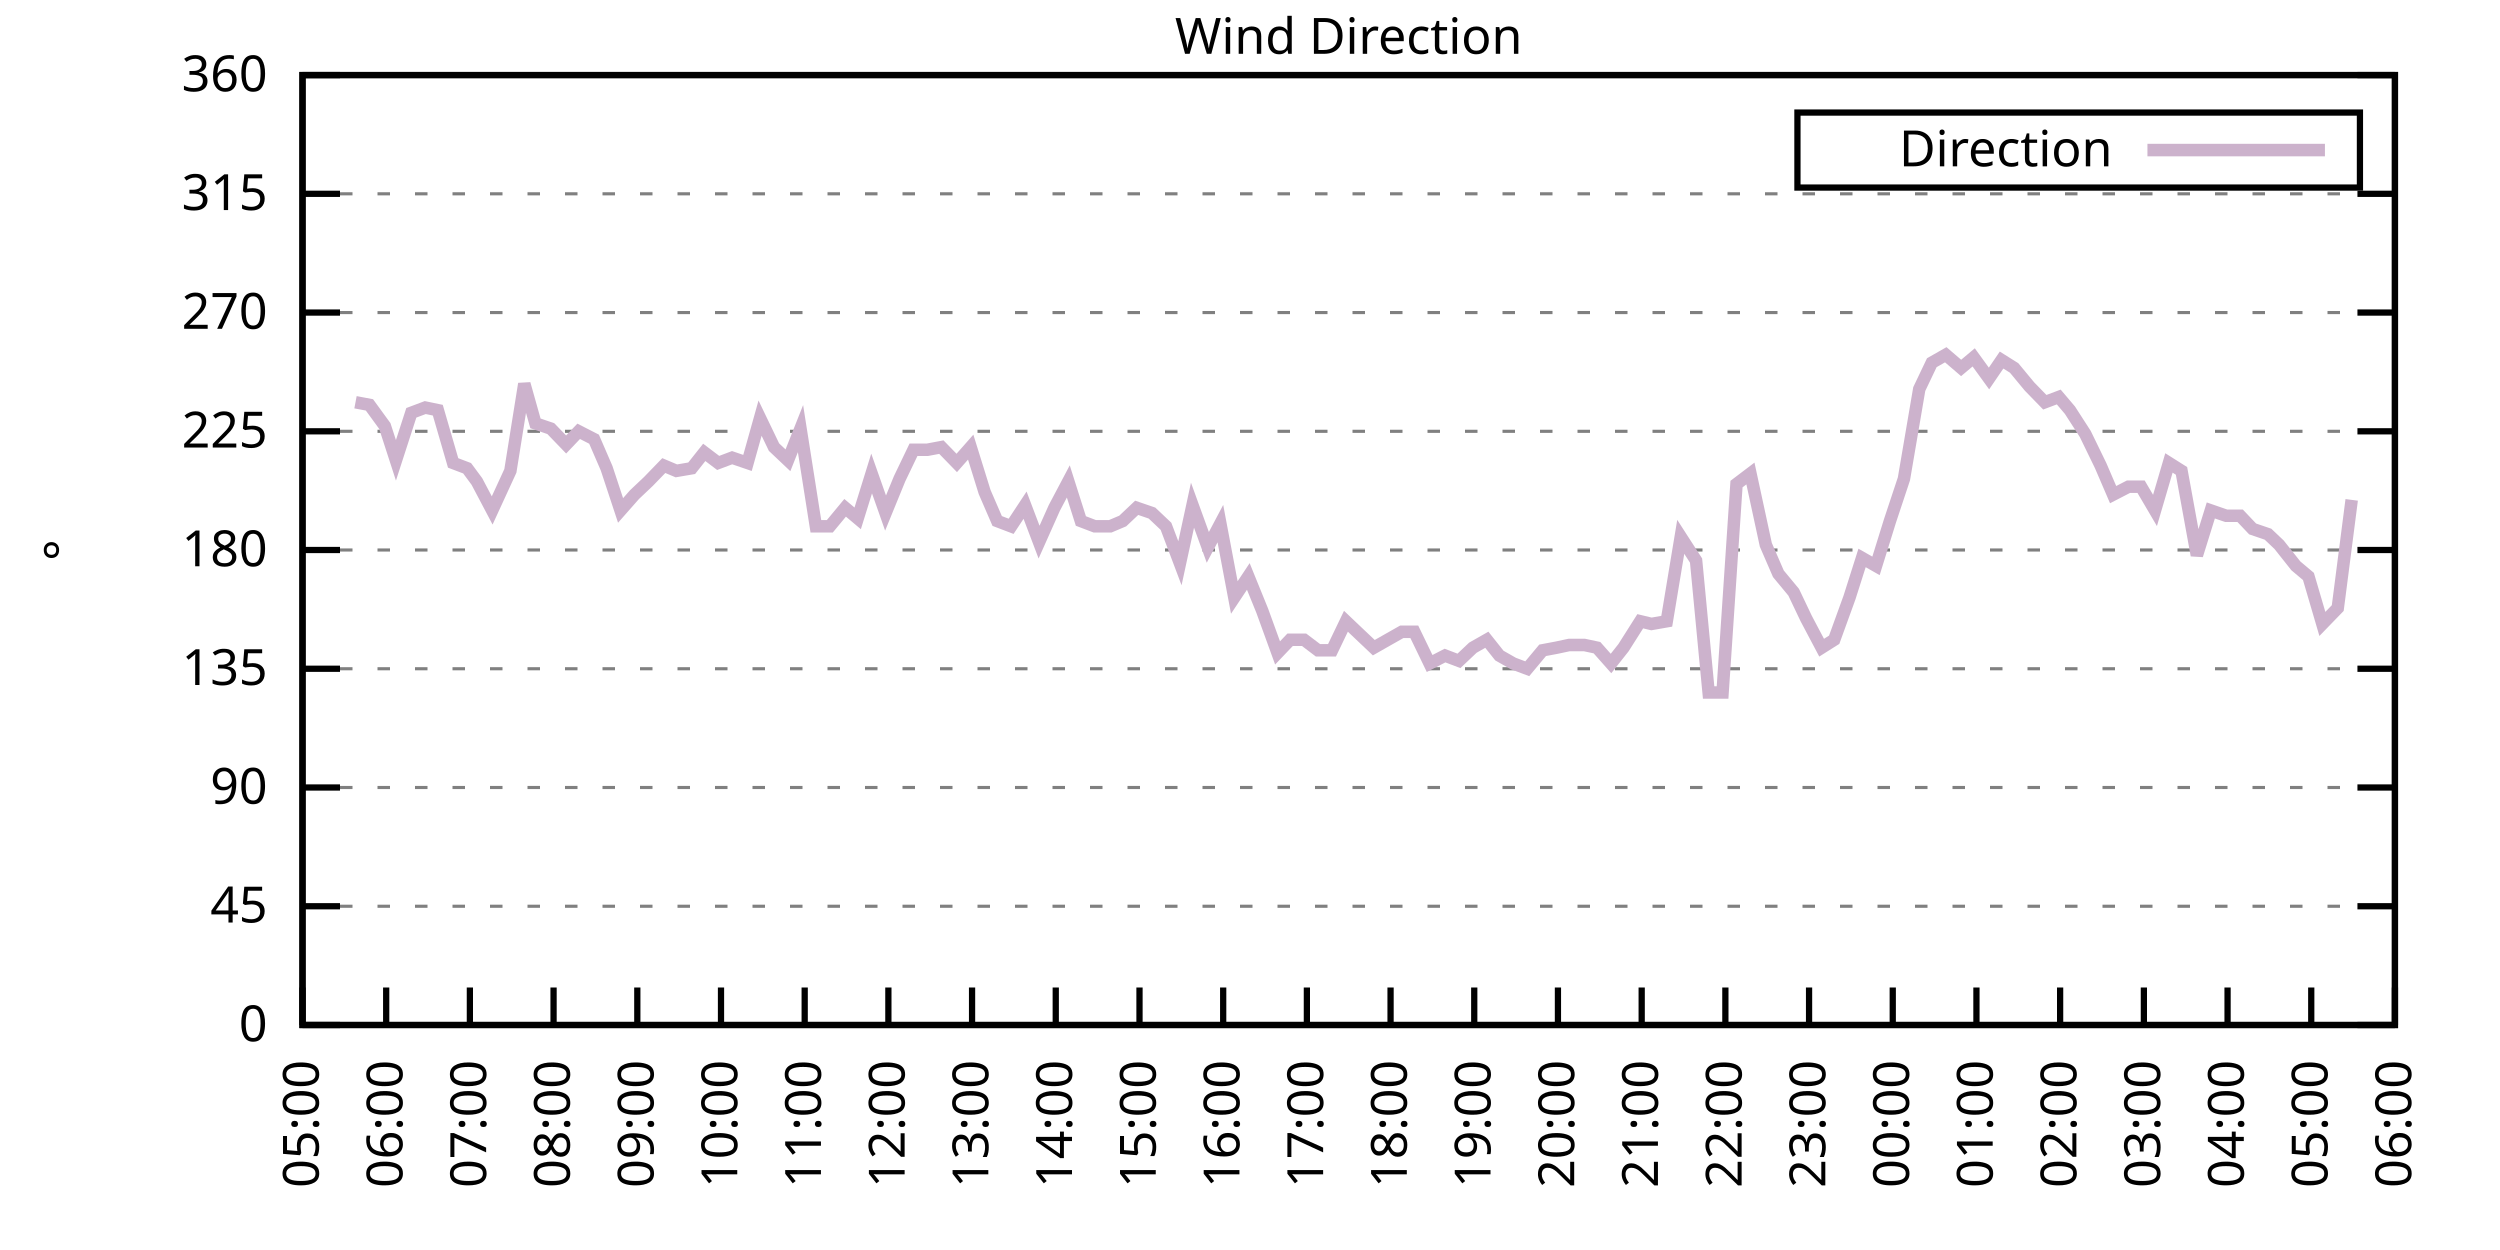
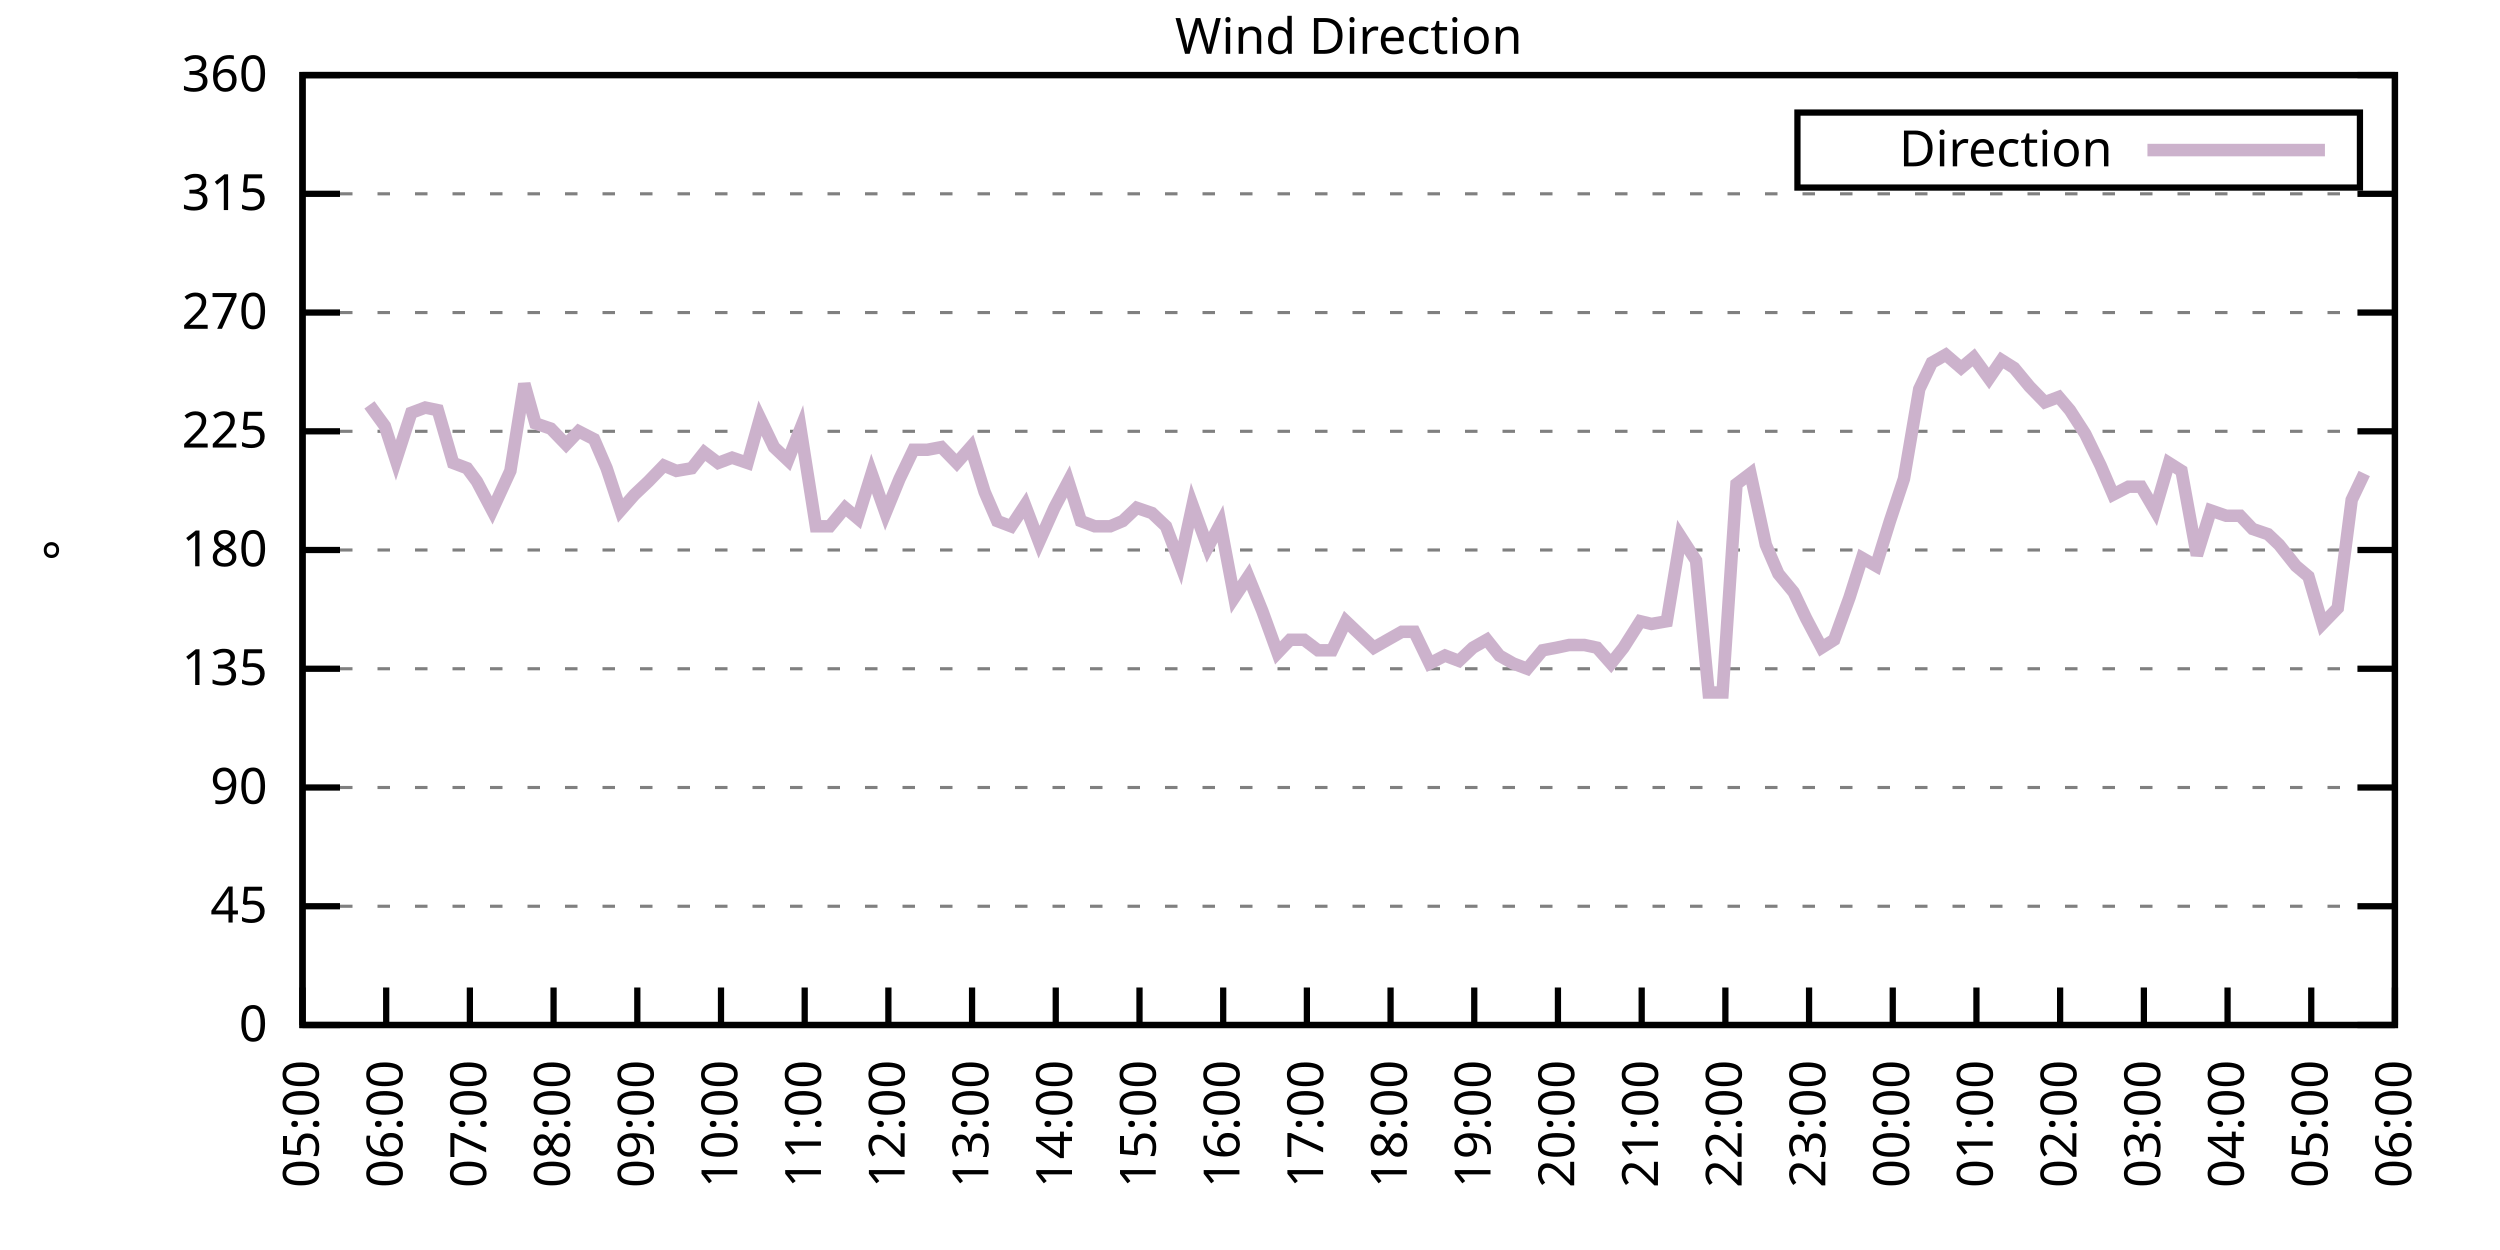
<svg xmlns="http://www.w3.org/2000/svg" xmlns:xlink="http://www.w3.org/1999/xlink" width="400" height="200" viewBox="0 0 400 200">
  <g id="gnuplot_canvas">
    <rect x="0" y="0" width="400" height="200" fill="none" />
    <defs>
      <circle id="gpDot" r="0.5" stroke-width="0.5" stroke="currentColor" />
      <path id="gpPt0" stroke-width="0.333" stroke="currentColor" d="M-1,0 h2 M0,-1 v2" />
      <path id="gpPt1" stroke-width="0.333" stroke="currentColor" d="M-1,-1 L1,1 M1,-1 L-1,1" />
      <path id="gpPt2" stroke-width="0.333" stroke="currentColor" d="M-1,0 L1,0 M0,-1 L0,1 M-1,-1 L1,1 M-1,1 L1,-1" />
      <rect id="gpPt3" stroke-width="0.333" stroke="currentColor" x="-1" y="-1" width="2" height="2" />
      <rect id="gpPt4" stroke-width="0.333" stroke="currentColor" fill="currentColor" x="-1" y="-1" width="2" height="2" />
      <circle id="gpPt5" stroke-width="0.333" stroke="currentColor" cx="0" cy="0" r="1" />
      <use xlink:href="#gpPt5" id="gpPt6" fill="currentColor" stroke="none" />
      <path id="gpPt7" stroke-width="0.333" stroke="currentColor" d="M0,-1.33 L-1.33,0.67 L1.33,0.67 z" />
      <use xlink:href="#gpPt7" id="gpPt8" fill="currentColor" stroke="none" />
      <use xlink:href="#gpPt7" id="gpPt9" stroke="currentColor" transform="rotate(180)" />
      <use xlink:href="#gpPt9" id="gpPt10" fill="currentColor" stroke="none" />
      <use xlink:href="#gpPt3" id="gpPt11" stroke="currentColor" transform="rotate(45)" />
      <use xlink:href="#gpPt11" id="gpPt12" fill="currentColor" stroke="none" />
      <path id="gpPt13" stroke-width="0.333" stroke="currentColor" d="M0,1.330 L1.265,0.411 L0.782,-1.067 L-0.782,-1.076 L-1.265,0.411 z" />
      <use xlink:href="#gpPt13" id="gpPt14" fill="currentColor" stroke="none" />
      <filter id="textbox" filterUnits="objectBoundingBox" x="0" y="0" height="1" width="1">
        <feFlood flood-color="white" flood-opacity="1" result="bgnd" />
        <feComposite in="SourceGraphic" in2="bgnd" operator="atop" />
      </filter>
      <filter id="greybox" filterUnits="objectBoundingBox" x="0" y="0" height="1" width="1">
        <feFlood flood-color="lightgrey" flood-opacity="1" result="grey" />
        <feComposite in="SourceGraphic" in2="grey" operator="atop" />
      </filter>
    </defs>
    <g fill="none" color="white" stroke="currentColor" stroke-width="1.00" stroke-linecap="butt" stroke-linejoin="miter">
</g>
    <g fill="none" color="black" stroke="currentColor" stroke-width="1.00" stroke-linecap="butt" stroke-linejoin="miter">
      <g stroke="none" shape-rendering="crispEdges">
        <polygon fill="rgb(255, 255, 255)" points="48.40,164.00 383.18,164.00 383.18,12.02 48.40,12.02 " />
      </g>
    </g>
    <g fill="none" color="black" stroke="currentColor" stroke-width="1.00" stroke-linecap="butt" stroke-linejoin="miter">
</g>
    <g fill="none" color="black" stroke="black" stroke-width="0.50" stroke-linecap="butt" stroke-linejoin="miter">
</g>
    <g fill="none" color="gray" stroke="currentColor" stroke-width="0.50" stroke-linecap="butt" stroke-linejoin="miter">
      <path stroke="gray" stroke-dasharray="2,4" class="gridline" d="M48.40,164.00 L383.19,164.00  " />
    </g>
    <g fill="none" color="gray" stroke="gray" stroke-width="1.00" stroke-linecap="butt" stroke-linejoin="miter">
</g>
    <g fill="none" color="black" stroke="currentColor" stroke-width="1.00" stroke-linecap="butt" stroke-linejoin="miter">
      <path stroke="black" d="M48.40,164.00 L54.40,164.00 M383.19,164.00 L377.19,164.00  " />
      <g transform="translate(42.80,166.60)" stroke="none" fill="black" font-family="Sans" font-size="8.00" text-anchor="end">
        <text>
          <tspan font-family="Sans"> 0</tspan>
        </text>
      </g>
    </g>
    <g fill="none" color="black" stroke="currentColor" stroke-width="1.00" stroke-linecap="butt" stroke-linejoin="miter">
</g>
    <g fill="none" color="black" stroke="black" stroke-width="0.50" stroke-linecap="butt" stroke-linejoin="miter">
</g>
    <g fill="none" color="gray" stroke="currentColor" stroke-width="0.50" stroke-linecap="butt" stroke-linejoin="miter">
      <path stroke="gray" stroke-dasharray="2,4" class="gridline" d="M48.40,145.00 L383.19,145.00  " />
    </g>
    <g fill="none" color="gray" stroke="gray" stroke-width="1.00" stroke-linecap="butt" stroke-linejoin="miter">
</g>
    <g fill="none" color="black" stroke="currentColor" stroke-width="1.00" stroke-linecap="butt" stroke-linejoin="miter">
      <path stroke="black" d="M48.40,145.00 L54.40,145.00 M383.19,145.00 L377.19,145.00  " />
      <g transform="translate(42.80,147.60)" stroke="none" fill="black" font-family="Sans" font-size="8.00" text-anchor="end">
        <text>
          <tspan font-family="Sans"> 45</tspan>
        </text>
      </g>
    </g>
    <g fill="none" color="black" stroke="currentColor" stroke-width="1.00" stroke-linecap="butt" stroke-linejoin="miter">
</g>
    <g fill="none" color="black" stroke="black" stroke-width="0.50" stroke-linecap="butt" stroke-linejoin="miter">
</g>
    <g fill="none" color="gray" stroke="currentColor" stroke-width="0.50" stroke-linecap="butt" stroke-linejoin="miter">
      <path stroke="gray" stroke-dasharray="2,4" class="gridline" d="M48.40,126.00 L383.19,126.00  " />
    </g>
    <g fill="none" color="gray" stroke="gray" stroke-width="1.00" stroke-linecap="butt" stroke-linejoin="miter">
</g>
    <g fill="none" color="black" stroke="currentColor" stroke-width="1.00" stroke-linecap="butt" stroke-linejoin="miter">
      <path stroke="black" d="M48.40,126.00 L54.40,126.00 M383.19,126.00 L377.19,126.00  " />
      <g transform="translate(42.80,128.60)" stroke="none" fill="black" font-family="Sans" font-size="8.00" text-anchor="end">
        <text>
          <tspan font-family="Sans"> 90</tspan>
        </text>
      </g>
    </g>
    <g fill="none" color="black" stroke="currentColor" stroke-width="1.00" stroke-linecap="butt" stroke-linejoin="miter">
</g>
    <g fill="none" color="black" stroke="black" stroke-width="0.50" stroke-linecap="butt" stroke-linejoin="miter">
</g>
    <g fill="none" color="gray" stroke="currentColor" stroke-width="0.50" stroke-linecap="butt" stroke-linejoin="miter">
      <path stroke="gray" stroke-dasharray="2,4" class="gridline" d="M48.40,107.00 L383.19,107.00  " />
    </g>
    <g fill="none" color="gray" stroke="gray" stroke-width="1.00" stroke-linecap="butt" stroke-linejoin="miter">
</g>
    <g fill="none" color="black" stroke="currentColor" stroke-width="1.00" stroke-linecap="butt" stroke-linejoin="miter">
      <path stroke="black" d="M48.40,107.00 L54.40,107.00 M383.19,107.00 L377.19,107.00  " />
      <g transform="translate(42.80,109.60)" stroke="none" fill="black" font-family="Sans" font-size="8.00" text-anchor="end">
        <text>
          <tspan font-family="Sans"> 135</tspan>
        </text>
      </g>
    </g>
    <g fill="none" color="black" stroke="currentColor" stroke-width="1.00" stroke-linecap="butt" stroke-linejoin="miter">
</g>
    <g fill="none" color="black" stroke="black" stroke-width="0.50" stroke-linecap="butt" stroke-linejoin="miter">
</g>
    <g fill="none" color="gray" stroke="currentColor" stroke-width="0.50" stroke-linecap="butt" stroke-linejoin="miter">
      <path stroke="gray" stroke-dasharray="2,4" class="gridline" d="M48.40,88.00 L383.19,88.00  " />
    </g>
    <g fill="none" color="gray" stroke="gray" stroke-width="1.00" stroke-linecap="butt" stroke-linejoin="miter">
</g>
    <g fill="none" color="black" stroke="currentColor" stroke-width="1.00" stroke-linecap="butt" stroke-linejoin="miter">
      <path stroke="black" d="M48.40,88.00 L54.40,88.00 M383.19,88.00 L377.19,88.00  " />
      <g transform="translate(42.80,90.60)" stroke="none" fill="black" font-family="Sans" font-size="8.00" text-anchor="end">
        <text>
          <tspan font-family="Sans"> 180</tspan>
        </text>
      </g>
    </g>
    <g fill="none" color="black" stroke="currentColor" stroke-width="1.00" stroke-linecap="butt" stroke-linejoin="miter">
</g>
    <g fill="none" color="black" stroke="black" stroke-width="0.50" stroke-linecap="butt" stroke-linejoin="miter">
</g>
    <g fill="none" color="gray" stroke="currentColor" stroke-width="0.50" stroke-linecap="butt" stroke-linejoin="miter">
      <path stroke="gray" stroke-dasharray="2,4" class="gridline" d="M48.40,69.01 L383.19,69.01  " />
    </g>
    <g fill="none" color="gray" stroke="gray" stroke-width="1.00" stroke-linecap="butt" stroke-linejoin="miter">
</g>
    <g fill="none" color="black" stroke="currentColor" stroke-width="1.00" stroke-linecap="butt" stroke-linejoin="miter">
      <path stroke="black" d="M48.40,69.01 L54.40,69.01 M383.19,69.01 L377.19,69.01  " />
      <g transform="translate(42.80,71.61)" stroke="none" fill="black" font-family="Sans" font-size="8.00" text-anchor="end">
        <text>
          <tspan font-family="Sans"> 225</tspan>
        </text>
      </g>
    </g>
    <g fill="none" color="black" stroke="currentColor" stroke-width="1.00" stroke-linecap="butt" stroke-linejoin="miter">
</g>
    <g fill="none" color="black" stroke="black" stroke-width="0.50" stroke-linecap="butt" stroke-linejoin="miter">
</g>
    <g fill="none" color="gray" stroke="currentColor" stroke-width="0.50" stroke-linecap="butt" stroke-linejoin="miter">
      <path stroke="gray" stroke-dasharray="2,4" class="gridline" d="M48.40,50.01 L383.19,50.01  " />
    </g>
    <g fill="none" color="gray" stroke="gray" stroke-width="1.00" stroke-linecap="butt" stroke-linejoin="miter">
</g>
    <g fill="none" color="black" stroke="currentColor" stroke-width="1.00" stroke-linecap="butt" stroke-linejoin="miter">
      <path stroke="black" d="M48.40,50.01 L54.40,50.01 M383.19,50.01 L377.19,50.01  " />
      <g transform="translate(42.80,52.61)" stroke="none" fill="black" font-family="Sans" font-size="8.00" text-anchor="end">
        <text>
          <tspan font-family="Sans"> 270</tspan>
        </text>
      </g>
    </g>
    <g fill="none" color="black" stroke="currentColor" stroke-width="1.00" stroke-linecap="butt" stroke-linejoin="miter">
</g>
    <g fill="none" color="black" stroke="black" stroke-width="0.50" stroke-linecap="butt" stroke-linejoin="miter">
</g>
    <g fill="none" color="gray" stroke="currentColor" stroke-width="0.50" stroke-linecap="butt" stroke-linejoin="miter">
      <path stroke="gray" stroke-dasharray="2,4" class="gridline" d="M48.40,31.01 L383.19,31.01  " />
    </g>
    <g fill="none" color="gray" stroke="gray" stroke-width="1.00" stroke-linecap="butt" stroke-linejoin="miter">
</g>
    <g fill="none" color="black" stroke="currentColor" stroke-width="1.00" stroke-linecap="butt" stroke-linejoin="miter">
      <path stroke="black" d="M48.40,31.01 L54.40,31.01 M383.19,31.01 L377.19,31.01  " />
      <g transform="translate(42.80,33.61)" stroke="none" fill="black" font-family="Sans" font-size="8.00" text-anchor="end">
        <text>
          <tspan font-family="Sans"> 315</tspan>
        </text>
      </g>
    </g>
    <g fill="none" color="black" stroke="currentColor" stroke-width="1.00" stroke-linecap="butt" stroke-linejoin="miter">
</g>
    <g fill="none" color="black" stroke="black" stroke-width="0.50" stroke-linecap="butt" stroke-linejoin="miter">
</g>
    <g fill="none" color="gray" stroke="currentColor" stroke-width="0.50" stroke-linecap="butt" stroke-linejoin="miter">
      <path stroke="gray" stroke-dasharray="2,4" class="gridline" d="M48.40,12.01 L383.19,12.01  " />
    </g>
    <g fill="none" color="gray" stroke="gray" stroke-width="1.00" stroke-linecap="butt" stroke-linejoin="miter">
</g>
    <g fill="none" color="black" stroke="currentColor" stroke-width="1.00" stroke-linecap="butt" stroke-linejoin="miter">
      <path stroke="black" d="M48.40,12.01 L54.40,12.01 M383.19,12.01 L377.19,12.01  " />
      <g transform="translate(42.80,14.61)" stroke="none" fill="black" font-family="Sans" font-size="8.00" text-anchor="end">
        <text>
          <tspan font-family="Sans"> 360</tspan>
        </text>
      </g>
    </g>
    <g fill="none" color="black" stroke="currentColor" stroke-width="1.00" stroke-linecap="butt" stroke-linejoin="miter">
      <path stroke="black" d="M48.40,164.00 L48.40,158.00  " />
      <g transform="translate(51.00,169.60) rotate(270.00)" stroke="none" fill="black" font-family="Sans" font-size="8.00" text-anchor="end">
        <text>
          <tspan font-family="Sans">05:00</tspan>
        </text>
      </g>
    </g>
    <g fill="none" color="black" stroke="currentColor" stroke-width="1.00" stroke-linecap="butt" stroke-linejoin="miter">
      <path stroke="black" d="M61.79,164.00 L61.79,158.00  " />
      <g transform="translate(64.39,169.60) rotate(270.00)" stroke="none" fill="black" font-family="Sans" font-size="8.00" text-anchor="end">
        <text>
          <tspan font-family="Sans">06:00</tspan>
        </text>
      </g>
    </g>
    <g fill="none" color="black" stroke="currentColor" stroke-width="1.00" stroke-linecap="butt" stroke-linejoin="miter">
      <path stroke="black" d="M75.18,164.00 L75.18,158.00  " />
      <g transform="translate(77.78,169.60) rotate(270.00)" stroke="none" fill="black" font-family="Sans" font-size="8.00" text-anchor="end">
        <text>
          <tspan font-family="Sans">07:00</tspan>
        </text>
      </g>
    </g>
    <g fill="none" color="black" stroke="currentColor" stroke-width="1.00" stroke-linecap="butt" stroke-linejoin="miter">
      <path stroke="black" d="M88.57,164.00 L88.57,158.00  " />
      <g transform="translate(91.17,169.60) rotate(270.00)" stroke="none" fill="black" font-family="Sans" font-size="8.00" text-anchor="end">
        <text>
          <tspan font-family="Sans">08:00</tspan>
        </text>
      </g>
    </g>
    <g fill="none" color="black" stroke="currentColor" stroke-width="1.00" stroke-linecap="butt" stroke-linejoin="miter">
      <path stroke="black" d="M101.97,164.00 L101.97,158.00  " />
      <g transform="translate(104.57,169.60) rotate(270.00)" stroke="none" fill="black" font-family="Sans" font-size="8.00" text-anchor="end">
        <text>
          <tspan font-family="Sans">09:00</tspan>
        </text>
      </g>
    </g>
    <g fill="none" color="black" stroke="currentColor" stroke-width="1.00" stroke-linecap="butt" stroke-linejoin="miter">
      <path stroke="black" d="M115.36,164.00 L115.36,158.00  " />
      <g transform="translate(117.96,169.60) rotate(270.00)" stroke="none" fill="black" font-family="Sans" font-size="8.00" text-anchor="end">
        <text>
          <tspan font-family="Sans">10:00</tspan>
        </text>
      </g>
    </g>
    <g fill="none" color="black" stroke="currentColor" stroke-width="1.00" stroke-linecap="butt" stroke-linejoin="miter">
      <path stroke="black" d="M128.75,164.00 L128.75,158.00  " />
      <g transform="translate(131.35,169.60) rotate(270.00)" stroke="none" fill="black" font-family="Sans" font-size="8.00" text-anchor="end">
        <text>
          <tspan font-family="Sans">11:00</tspan>
        </text>
      </g>
    </g>
    <g fill="none" color="black" stroke="currentColor" stroke-width="1.00" stroke-linecap="butt" stroke-linejoin="miter">
      <path stroke="black" d="M142.14,164.00 L142.14,158.00  " />
      <g transform="translate(144.74,169.60) rotate(270.00)" stroke="none" fill="black" font-family="Sans" font-size="8.00" text-anchor="end">
        <text>
          <tspan font-family="Sans">12:00</tspan>
        </text>
      </g>
    </g>
    <g fill="none" color="black" stroke="currentColor" stroke-width="1.00" stroke-linecap="butt" stroke-linejoin="miter">
      <path stroke="black" d="M155.53,164.00 L155.53,158.00  " />
      <g transform="translate(158.13,169.60) rotate(270.00)" stroke="none" fill="black" font-family="Sans" font-size="8.00" text-anchor="end">
        <text>
          <tspan font-family="Sans">13:00</tspan>
        </text>
      </g>
    </g>
    <g fill="none" color="black" stroke="currentColor" stroke-width="1.00" stroke-linecap="butt" stroke-linejoin="miter">
      <path stroke="black" d="M168.92,164.00 L168.92,158.00  " />
      <g transform="translate(171.52,169.60) rotate(270.00)" stroke="none" fill="black" font-family="Sans" font-size="8.00" text-anchor="end">
        <text>
          <tspan font-family="Sans">14:00</tspan>
        </text>
      </g>
    </g>
    <g fill="none" color="black" stroke="currentColor" stroke-width="1.00" stroke-linecap="butt" stroke-linejoin="miter">
      <path stroke="black" d="M182.32,164.00 L182.32,158.00  " />
      <g transform="translate(184.92,169.60) rotate(270.00)" stroke="none" fill="black" font-family="Sans" font-size="8.00" text-anchor="end">
        <text>
          <tspan font-family="Sans">15:00</tspan>
        </text>
      </g>
    </g>
    <g fill="none" color="black" stroke="currentColor" stroke-width="1.00" stroke-linecap="butt" stroke-linejoin="miter">
      <path stroke="black" d="M195.71,164.00 L195.71,158.00  " />
      <g transform="translate(198.31,169.60) rotate(270.00)" stroke="none" fill="black" font-family="Sans" font-size="8.00" text-anchor="end">
        <text>
          <tspan font-family="Sans">16:00</tspan>
        </text>
      </g>
    </g>
    <g fill="none" color="black" stroke="currentColor" stroke-width="1.00" stroke-linecap="butt" stroke-linejoin="miter">
      <path stroke="black" d="M209.10,164.00 L209.10,158.00  " />
      <g transform="translate(211.70,169.60) rotate(270.00)" stroke="none" fill="black" font-family="Sans" font-size="8.00" text-anchor="end">
        <text>
          <tspan font-family="Sans">17:00</tspan>
        </text>
      </g>
    </g>
    <g fill="none" color="black" stroke="currentColor" stroke-width="1.00" stroke-linecap="butt" stroke-linejoin="miter">
      <path stroke="black" d="M222.49,164.00 L222.49,158.00  " />
      <g transform="translate(225.09,169.60) rotate(270.00)" stroke="none" fill="black" font-family="Sans" font-size="8.00" text-anchor="end">
        <text>
          <tspan font-family="Sans">18:00</tspan>
        </text>
      </g>
    </g>
    <g fill="none" color="black" stroke="currentColor" stroke-width="1.00" stroke-linecap="butt" stroke-linejoin="miter">
      <path stroke="black" d="M235.88,164.00 L235.88,158.00  " />
      <g transform="translate(238.48,169.60) rotate(270.00)" stroke="none" fill="black" font-family="Sans" font-size="8.00" text-anchor="end">
        <text>
          <tspan font-family="Sans">19:00</tspan>
        </text>
      </g>
    </g>
    <g fill="none" color="black" stroke="currentColor" stroke-width="1.00" stroke-linecap="butt" stroke-linejoin="miter">
      <path stroke="black" d="M249.27,164.00 L249.27,158.00  " />
      <g transform="translate(251.87,169.60) rotate(270.00)" stroke="none" fill="black" font-family="Sans" font-size="8.00" text-anchor="end">
        <text>
          <tspan font-family="Sans">20:00</tspan>
        </text>
      </g>
    </g>
    <g fill="none" color="black" stroke="currentColor" stroke-width="1.00" stroke-linecap="butt" stroke-linejoin="miter">
      <path stroke="black" d="M262.67,164.00 L262.67,158.00  " />
      <g transform="translate(265.27,169.60) rotate(270.00)" stroke="none" fill="black" font-family="Sans" font-size="8.00" text-anchor="end">
        <text>
          <tspan font-family="Sans">21:00</tspan>
        </text>
      </g>
    </g>
    <g fill="none" color="black" stroke="currentColor" stroke-width="1.00" stroke-linecap="butt" stroke-linejoin="miter">
      <path stroke="black" d="M276.06,164.00 L276.06,158.00  " />
      <g transform="translate(278.66,169.60) rotate(270.00)" stroke="none" fill="black" font-family="Sans" font-size="8.00" text-anchor="end">
        <text>
          <tspan font-family="Sans">22:00</tspan>
        </text>
      </g>
    </g>
    <g fill="none" color="black" stroke="currentColor" stroke-width="1.00" stroke-linecap="butt" stroke-linejoin="miter">
      <path stroke="black" d="M289.45,164.00 L289.45,158.00  " />
      <g transform="translate(292.05,169.60) rotate(270.00)" stroke="none" fill="black" font-family="Sans" font-size="8.00" text-anchor="end">
        <text>
          <tspan font-family="Sans">23:00</tspan>
        </text>
      </g>
    </g>
    <g fill="none" color="black" stroke="currentColor" stroke-width="1.00" stroke-linecap="butt" stroke-linejoin="miter">
      <path stroke="black" d="M302.84,164.00 L302.84,158.00  " />
      <g transform="translate(305.44,169.60) rotate(270.00)" stroke="none" fill="black" font-family="Sans" font-size="8.00" text-anchor="end">
        <text>
          <tspan font-family="Sans">00:00</tspan>
        </text>
      </g>
    </g>
    <g fill="none" color="black" stroke="currentColor" stroke-width="1.00" stroke-linecap="butt" stroke-linejoin="miter">
      <path stroke="black" d="M316.23,164.00 L316.23,158.00  " />
      <g transform="translate(318.83,169.60) rotate(270.00)" stroke="none" fill="black" font-family="Sans" font-size="8.00" text-anchor="end">
        <text>
          <tspan font-family="Sans">01:00</tspan>
        </text>
      </g>
    </g>
    <g fill="none" color="black" stroke="currentColor" stroke-width="1.00" stroke-linecap="butt" stroke-linejoin="miter">
      <path stroke="black" d="M329.62,164.00 L329.62,158.00  " />
      <g transform="translate(332.22,169.60) rotate(270.00)" stroke="none" fill="black" font-family="Sans" font-size="8.00" text-anchor="end">
        <text>
          <tspan font-family="Sans">02:00</tspan>
        </text>
      </g>
    </g>
    <g fill="none" color="black" stroke="currentColor" stroke-width="1.00" stroke-linecap="butt" stroke-linejoin="miter">
      <path stroke="black" d="M343.02,164.00 L343.02,158.00  " />
      <g transform="translate(345.62,169.60) rotate(270.00)" stroke="none" fill="black" font-family="Sans" font-size="8.00" text-anchor="end">
        <text>
          <tspan font-family="Sans">03:00</tspan>
        </text>
      </g>
    </g>
    <g fill="none" color="black" stroke="currentColor" stroke-width="1.00" stroke-linecap="butt" stroke-linejoin="miter">
      <path stroke="black" d="M356.41,164.00 L356.41,158.00  " />
      <g transform="translate(359.01,169.60) rotate(270.00)" stroke="none" fill="black" font-family="Sans" font-size="8.00" text-anchor="end">
        <text>
          <tspan font-family="Sans">04:00</tspan>
        </text>
      </g>
    </g>
    <g fill="none" color="black" stroke="currentColor" stroke-width="1.00" stroke-linecap="butt" stroke-linejoin="miter">
      <path stroke="black" d="M369.80,164.00 L369.80,158.00  " />
      <g transform="translate(372.40,169.60) rotate(270.00)" stroke="none" fill="black" font-family="Sans" font-size="8.00" text-anchor="end">
        <text>
          <tspan font-family="Sans">05:00</tspan>
        </text>
      </g>
    </g>
    <g fill="none" color="black" stroke="currentColor" stroke-width="1.00" stroke-linecap="butt" stroke-linejoin="miter">
      <path stroke="black" d="M383.19,164.00 L383.19,158.00  " />
      <g transform="translate(385.79,169.60) rotate(270.00)" stroke="none" fill="black" font-family="Sans" font-size="8.00" text-anchor="end">
        <text>
          <tspan font-family="Sans">06:00</tspan>
        </text>
      </g>
    </g>
    <g fill="none" color="black" stroke="currentColor" stroke-width="1.00" stroke-linecap="butt" stroke-linejoin="miter">
</g>
    <g fill="none" color="black" stroke="currentColor" stroke-width="1.00" stroke-linecap="butt" stroke-linejoin="miter">
      <path stroke="black" d="M48.40,12.01 L48.40,164.00 L383.19,164.00 L383.19,12.01 L48.40,12.01 Z  " />
    </g>
    <g fill="none" color="black" stroke="currentColor" stroke-width="1.00" stroke-linecap="butt" stroke-linejoin="miter">
</g>
    <g fill="none" color="black" stroke="currentColor" stroke-width="1.00" stroke-linecap="butt" stroke-linejoin="miter">
      <path stroke="black" d="M287.59,30.01 L287.59,18.01 L377.59,18.01 L377.59,30.01 L287.59,30.01 Z  " />
    </g>
    <g id="Wind_direction_plot_1">
      <g fill="none" color="white" stroke="black" stroke-width="2.00" stroke-linecap="butt" stroke-linejoin="miter">
</g>
      <g fill="none" color="black" stroke="currentColor" stroke-width="2.00" stroke-linecap="butt" stroke-linejoin="miter">
        <g transform="translate(337.99,26.61)" stroke="none" fill="black" font-family="Sans" font-size="8.00" text-anchor="end">
          <text>
            <tspan font-family="Sans">Direction</tspan>
          </text>
        </g>
      </g>
      <g fill="none" color="black" stroke="currentColor" stroke-width="2.00" stroke-linecap="butt" stroke-linejoin="miter">
-         <path stroke="rgb(204, 178, 204)" d="M343.59,24.01 L371.99,24.01 M56.88,64.36 L59.11,64.78 L61.57,68.16 L63.35,73.65 L65.81,66.05 L68.04,65.21   L70.05,65.63 L72.50,74.07 L74.74,74.92 L76.30,77.03 L78.75,81.67 L81.66,75.34 L83.89,61.41 L85.67,67.74   L88.13,68.58 L90.58,71.12 L92.59,69.01 L95.05,70.27 L97.06,74.92 L99.29,81.67 L101.52,79.14 L103.75,77.03   L106.21,74.49 L108.22,75.34 L110.67,74.92 L112.68,72.38 L114.91,74.07 L117.14,73.23 L119.60,74.07 L121.61,66.90   L123.84,71.54 L126.07,73.65 L128.08,68.58 L130.54,84.21 L132.77,84.21 L135.22,81.25 L137.23,82.94 L139.46,75.76   L141.69,82.09 L143.93,76.61 L146.16,71.96 L148.39,71.96 L150.62,71.54 L153.08,74.07 L155.31,71.54 L157.54,78.72   L159.55,83.36 L161.78,84.21 L164.01,80.83 L166.25,86.74 L168.70,81.25 L170.93,77.03 L172.94,83.36 L175.17,84.21   L177.63,84.21 L179.64,83.36 L181.87,81.25 L184.32,82.09 L186.56,84.21 L188.79,90.12 L190.80,80.83 L193.25,87.58   L195.26,83.78 L197.49,95.60 L199.73,92.23 L201.96,97.72 L204.41,104.47 L206.42,102.36 L208.65,102.36 L210.88,104.05   L213.12,104.05 L215.35,99.40 L217.58,101.52 L219.81,103.63 L222.04,102.36 L224.28,101.09 L226.29,101.09 L228.74,106.16   L231.20,104.89 L233.43,105.74 L235.66,103.63 L237.89,102.36 L239.90,104.89 L242.13,106.16 L244.36,107.00 L246.82,104.05   L249.05,103.63 L251.06,103.20 L253.51,103.20 L255.52,103.63 L257.76,106.16 L259.76,103.63 L262.44,99.40 L264.23,99.83   L266.68,99.40 L268.92,85.89 L271.37,89.69 L273.38,110.80 L275.61,110.80 L277.84,77.45 L280.07,75.76 L282.53,87.16   L284.54,91.80 L286.99,94.76 L289.00,98.98 L291.46,103.63 L293.47,102.36 L295.92,95.60 L297.93,89.27 L300.16,90.54   L302.39,83.36 L304.63,76.61 L307.08,62.25 L309.09,58.03 L311.32,56.76 L313.78,58.87 L315.79,57.18 L318.24,60.56   L320.25,57.61 L322.26,58.87 L324.71,61.83 L327.17,64.36 L329.40,63.52 L331.19,65.63 L333.64,69.43 L336.10,74.49   L338.10,79.14 L340.56,77.87 L342.57,77.87 L344.80,81.67 L347.03,74.07 L349.04,75.34 L351.50,88.85 L353.73,81.67   L356.18,82.52 L358.42,82.52 L360.42,84.63 L362.88,85.47 L364.66,87.16 L367.34,90.54 L369.35,92.23 L371.58,99.83   L374.04,97.29 L376.27,79.98  " />
+         <path stroke="rgb(204, 178, 204)" d="M343.59,24.01 L371.99,24.01 M59.11,64.78 L61.57,68.16 L63.35,73.65 L65.81,66.05 L68.04,65.21 L70.05,65.63   L72.50,74.07 L74.74,74.92 L76.30,77.03 L78.75,81.67 L81.66,75.34 L83.89,61.41 L85.67,67.74 L88.13,68.58   L90.58,71.12 L92.59,69.01 L95.05,70.27 L97.06,74.92 L99.29,81.67 L101.52,79.14 L103.75,77.03 L106.21,74.49   L108.22,75.34 L110.67,74.92 L112.68,72.38 L114.91,74.07 L117.14,73.23 L119.60,74.07 L121.61,66.90 L123.84,71.54   L126.07,73.65 L128.08,68.58 L130.54,84.21 L132.77,84.21 L135.22,81.25 L137.23,82.94 L139.46,75.76 L141.69,82.09   L143.93,76.61 L146.16,71.96 L148.39,71.96 L150.62,71.54 L153.08,74.07 L155.31,71.54 L157.54,78.72 L159.55,83.36   L161.78,84.21 L164.01,80.83 L166.25,86.74 L168.70,81.25 L170.93,77.03 L172.94,83.36 L175.17,84.21 L177.63,84.21   L179.64,83.36 L181.87,81.25 L184.32,82.09 L186.56,84.21 L188.79,90.12 L190.80,80.83 L193.25,87.58 L195.26,83.78   L197.49,95.60 L199.73,92.23 L201.96,97.72 L204.41,104.47 L206.42,102.36 L208.65,102.36 L210.88,104.05 L213.12,104.05   L215.35,99.40 L217.58,101.52 L219.81,103.63 L222.04,102.36 L224.28,101.09 L226.29,101.09 L228.74,106.16 L231.20,104.89   L233.43,105.74 L235.66,103.63 L237.89,102.36 L239.90,104.89 L242.13,106.16 L244.36,107.00 L246.82,104.05 L249.05,103.63   L251.06,103.20 L253.51,103.20 L255.52,103.63 L257.76,106.16 L259.76,103.63 L262.44,99.40 L264.23,99.83 L266.68,99.40   L268.92,85.89 L271.37,89.69 L273.38,110.80 L275.61,110.80 L277.84,77.45 L280.07,75.76 L282.53,87.16 L284.54,91.80   L286.99,94.76 L289.00,98.98 L291.46,103.63 L293.47,102.36 L295.92,95.60 L297.93,89.27 L300.16,90.54 L302.39,83.36   L304.63,76.61 L307.08,62.25 L309.09,58.03 L311.32,56.76 L313.78,58.87 L315.79,57.18 L318.24,60.56 L320.25,57.61   L322.26,58.87 L324.71,61.83 L327.17,64.36 L329.40,63.52 L331.19,65.63 L333.64,69.43 L336.10,74.49 L338.10,79.14   L340.56,77.87 L342.57,77.87 L344.80,81.67 L347.03,74.07 L349.04,75.34 L351.50,88.85 L353.73,81.67 L356.18,82.52   L358.42,82.52 L360.42,84.63 L362.88,85.47 L364.66,87.16 L367.34,90.54 L369.35,92.23 L371.58,99.83 L374.04,97.29   L376.27,79.98 L378.28,75.76  " />
      </g>
    </g>
    <g fill="none" color="black" stroke="currentColor" stroke-width="2.00" stroke-linecap="butt" stroke-linejoin="miter">
</g>
    <g fill="none" color="black" stroke="black" stroke-width="1.00" stroke-linecap="butt" stroke-linejoin="miter">
</g>
    <g fill="none" color="black" stroke="currentColor" stroke-width="1.00" stroke-linecap="butt" stroke-linejoin="miter">
      <path stroke="black" d="M48.40,12.01 L48.40,164.00 L383.19,164.00 L383.19,12.01 L48.40,12.01 Z  " />
      <g transform="translate(12.80,88.01) rotate(270.00)" stroke="none" fill="black" font-family="Sans" font-size="8.00" text-anchor="middle">
        <text>
          <tspan font-family="Sans">°</tspan>
        </text>
      </g>
    </g>
    <g fill="none" color="black" stroke="currentColor" stroke-width="1.00" stroke-linecap="butt" stroke-linejoin="miter">
</g>
    <g fill="none" color="black" stroke="currentColor" stroke-width="1.00" stroke-linecap="butt" stroke-linejoin="miter">
      <g transform="translate(215.79,8.61)" stroke="none" fill="black" font-family="Sans" font-size="8.00" text-anchor="middle">
        <text>
          <tspan font-family="Sans">Wind Direction</tspan>
        </text>
      </g>
    </g>
    <g fill="none" color="black" stroke="currentColor" stroke-width="1.00" stroke-linecap="butt" stroke-linejoin="miter">
</g>
  </g>
</svg>
